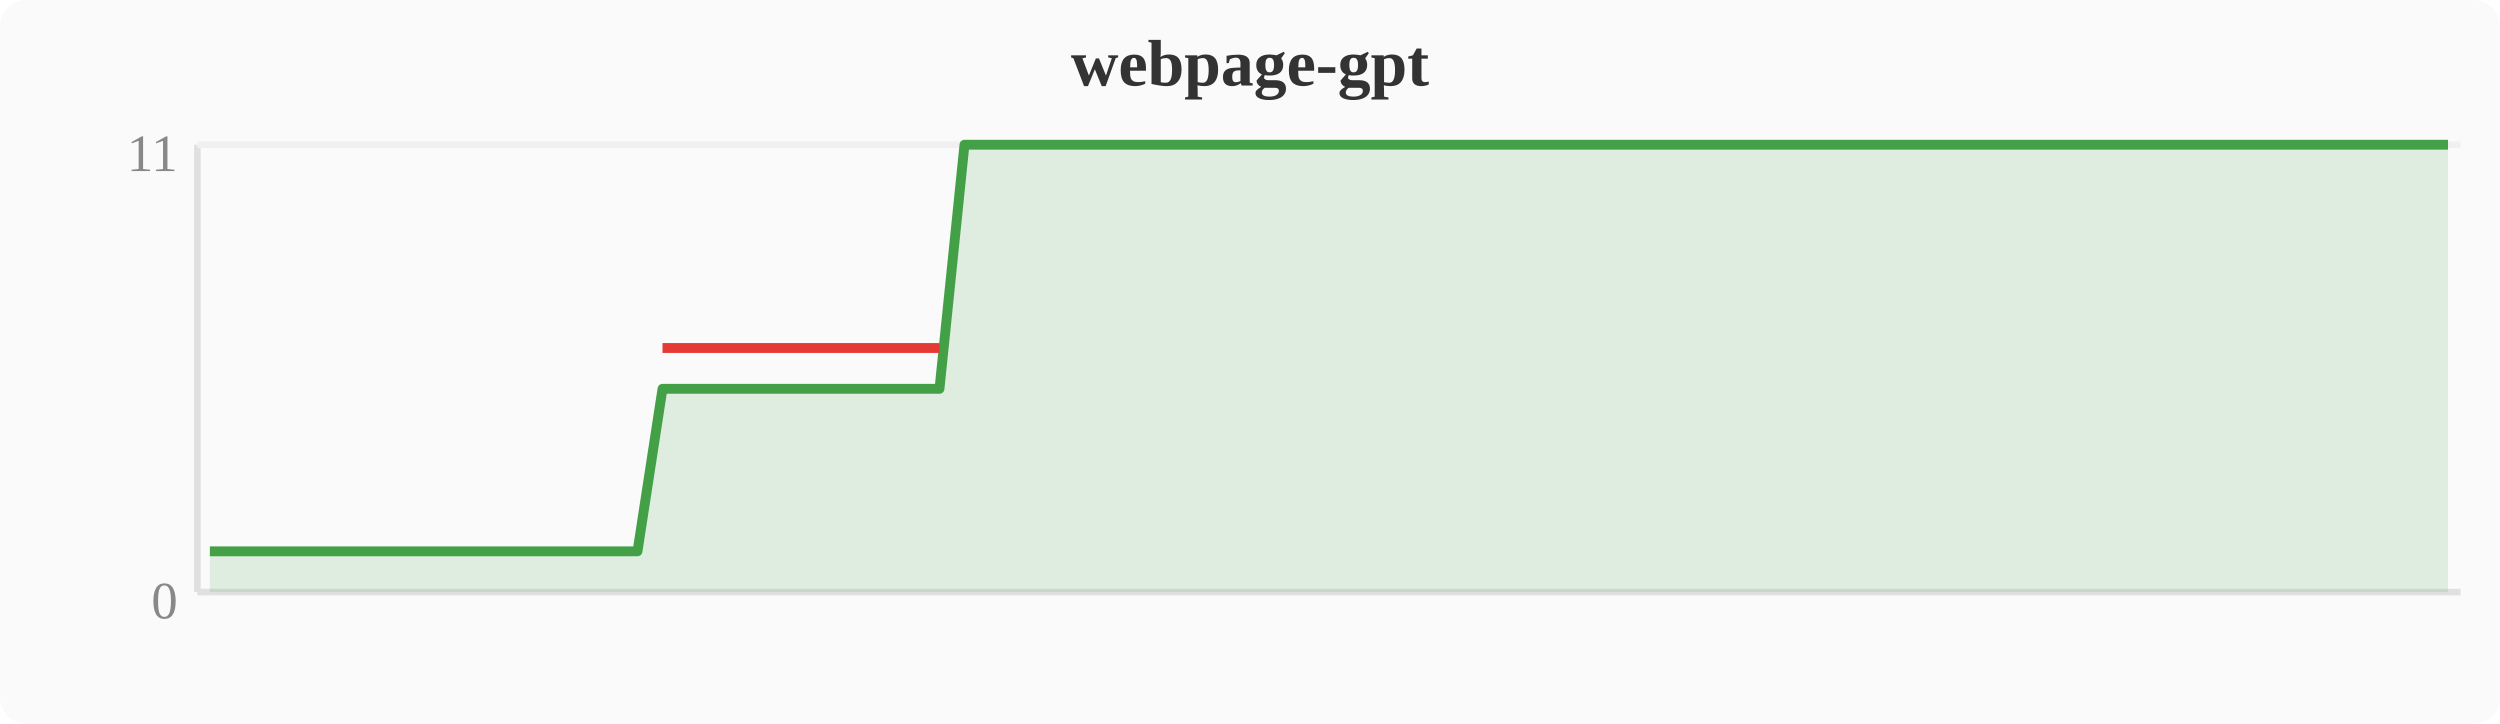
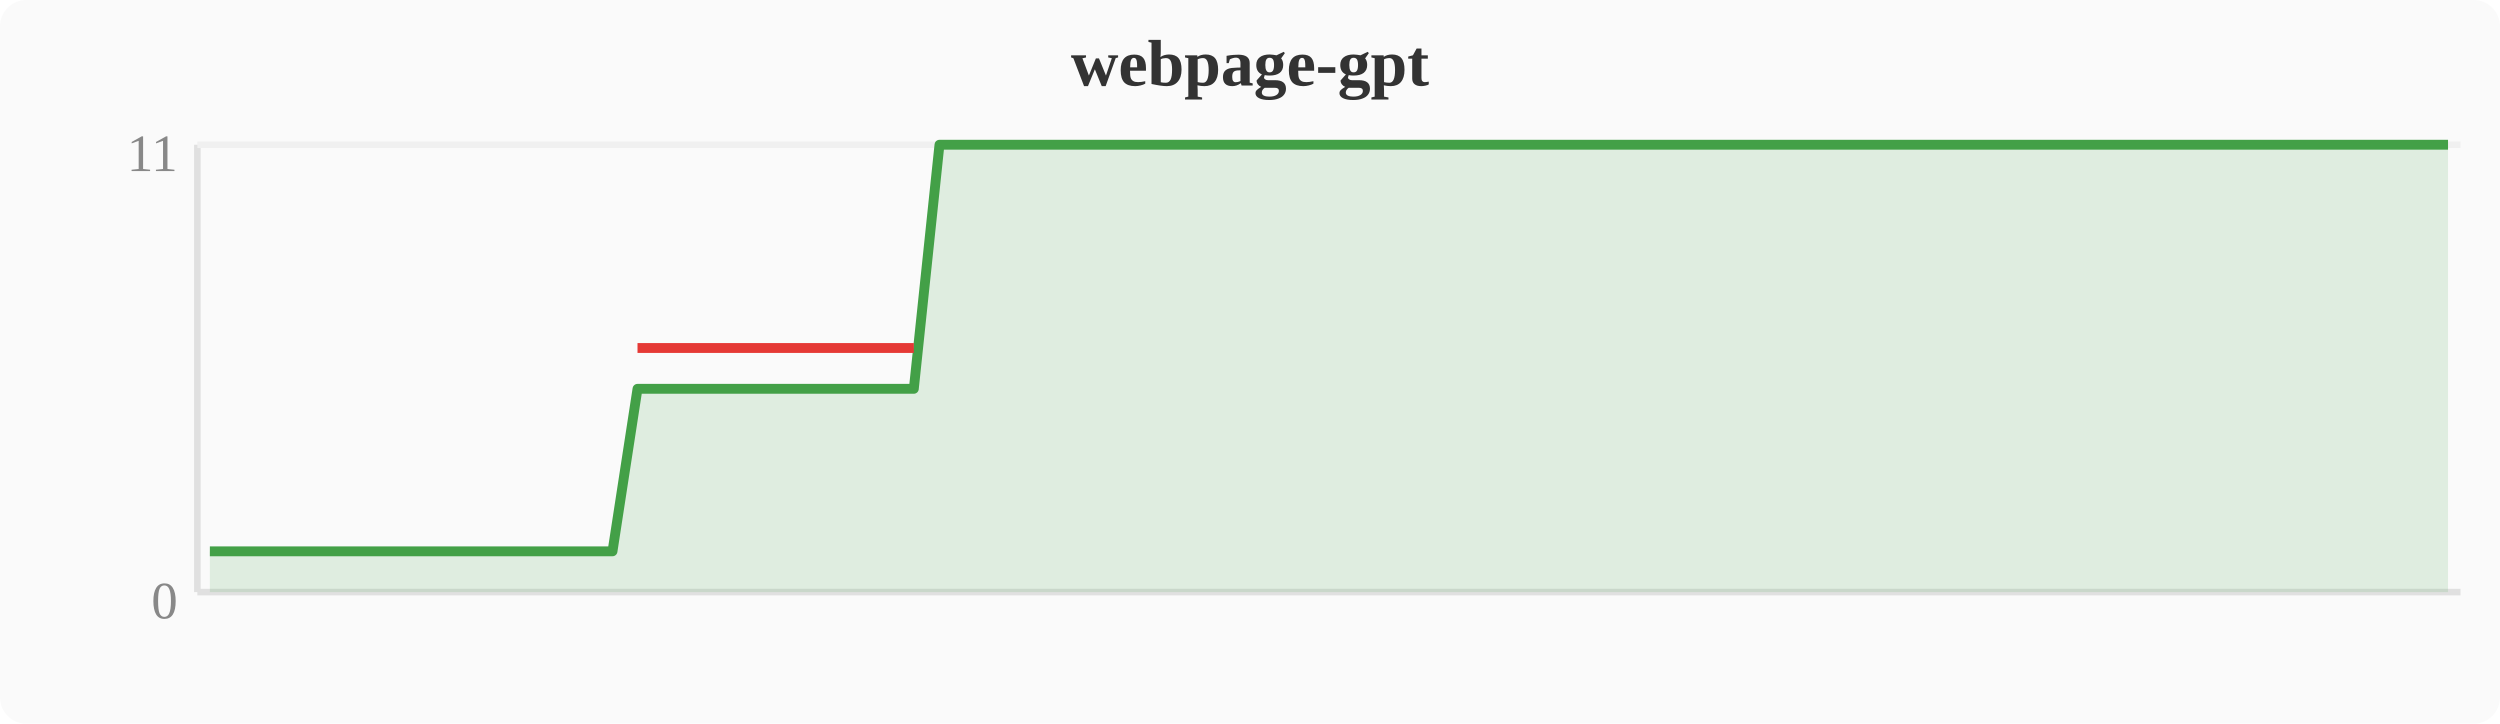
<svg xmlns="http://www.w3.org/2000/svg" width="380" height="110" viewBox="0 0 380 110">
  <rect width="380" height="110" fill="#fafafa" rx="4" />
  <text x="190" y="13" text-anchor="middle" font-size="10" font-weight="bold" fill="#333">webpage-gpt</text>
  <line x1="30" y1="22" x2="30" y2="90" stroke="#e0e0e0" stroke-width="1" />
  <line x1="30" y1="90" x2="374" y2="90" stroke="#e0e0e0" stroke-width="1" />
  <line x1="30" y1="22" x2="374" y2="22" stroke="#f0f0f0" stroke-width="1" />
  <text x="27" y="94" text-anchor="end" font-size="8" fill="#888">0</text>
  <text x="27" y="26" text-anchor="end" font-size="8" fill="#888">11</text>
-   <polygon points="31.9,83.8 35.7,83.8 39.6,83.8 43.4,83.8 47.2,83.8 51.0,83.8 54.8,83.8 58.7,83.8 62.5,83.8 66.3,83.8 70.1,83.8 74.0,83.8 77.8,83.8 81.6,83.8 85.4,83.8 89.2,83.8 93.1,83.8 96.9,83.8 100.7,59.1 104.5,59.1 108.4,59.1 112.2,59.1 116.0,59.1 119.8,59.1 123.6,59.1 127.5,59.1 131.3,59.1 135.1,59.1 138.9,59.1 142.8,59.1 146.6,22.0 150.4,22.0 154.2,22.0 158.0,22.0 161.9,22.0 165.7,22.0 169.5,22.0 173.3,22.0 177.2,22.0 181.0,22.0 184.8,22.0 188.6,22.0 192.4,22.0 196.3,22.0 200.1,22.0 203.9,22.0 207.7,22.0 211.6,22.0 215.4,22.0 219.2,22.0 223.0,22.0 226.8,22.0 230.7,22.0 234.5,22.0 238.3,22.0 242.1,22.0 246.0,22.0 249.8,22.0 253.6,22.0 257.4,22.0 261.2,22.0 265.1,22.0 268.9,22.0 272.7,22.0 276.5,22.0 280.4,22.0 284.2,22.0 288.0,22.0 291.8,22.0 295.6,22.0 299.5,22.0 303.3,22.0 307.1,22.0 310.9,22.0 314.8,22.0 318.6,22.0 322.4,22.0 326.2,22.0 330.0,22.0 333.9,22.0 337.7,22.0 341.5,22.0 345.3,22.0 349.2,22.0 353.0,22.0 356.8,22.0 360.6,22.0 364.4,22.0 368.3,22.0 372.1,22.0 372.1,90 31.9,90" fill="#43a047" opacity="0.15" />
-   <polyline points="31.9,83.8 35.7,83.8 39.6,83.8 43.4,83.8 47.2,83.8 51.0,83.8 54.8,83.8 58.7,83.8 62.5,83.8 66.3,83.8 70.1,83.8 74.0,83.8 77.8,83.8 81.6,83.8 85.4,83.8 89.2,83.8 93.1,83.8 96.9,83.8 100.7,59.1 104.5,59.1 108.4,59.1 112.2,59.1 116.0,59.1 119.8,59.1 123.6,59.1 127.5,59.1 131.3,59.1 135.1,59.1 138.9,59.1 142.8,59.1 146.6,22.0 150.4,22.0 154.2,22.0 158.0,22.0 161.9,22.0 165.7,22.0 169.5,22.0 173.3,22.0 177.2,22.0 181.0,22.0 184.8,22.0 188.6,22.0 192.4,22.0 196.3,22.0 200.1,22.0 203.9,22.0 207.7,22.0 211.6,22.0 215.4,22.0 219.2,22.0 223.0,22.0 226.8,22.0 230.7,22.0 234.5,22.0 238.3,22.0 242.1,22.0 246.0,22.0 249.8,22.0 253.6,22.0 257.4,22.0 261.2,22.0 265.1,22.0 268.9,22.0 272.7,22.0 276.5,22.0 280.4,22.0 284.2,22.0 288.0,22.0 291.8,22.0 295.6,22.0 299.5,22.0 303.3,22.0 307.1,22.0 310.9,22.0 314.8,22.0 318.6,22.0 322.4,22.0 326.2,22.0 330.0,22.0 333.9,22.0 337.7,22.0 341.5,22.0 345.3,22.0 349.2,22.0 353.0,22.0 356.8,22.0 360.6,22.0 364.4,22.0 368.3,22.0 372.1,22.0" fill="none" stroke="#43a047" stroke-width="1.5" stroke-linejoin="round" />
-   <polyline points="100.7,52.9 104.5,52.9 108.4,52.9 112.2,52.9 116.0,52.9 119.8,52.9 123.6,52.9 127.5,52.9 131.3,52.9 135.1,52.9 138.9,52.9 142.8,52.9" fill="none" stroke="#e53935" stroke-width="1.5" stroke-linejoin="round" />
+   <polygon points="31.9,83.8 35.7,83.8 39.6,83.8 43.4,83.8 47.2,83.8 51.0,83.8 54.8,83.8 58.7,83.8 62.5,83.8 66.3,83.8 70.1,83.8 74.0,83.8 77.8,83.8 81.6,83.8 85.4,83.8 89.2,83.8 93.1,83.8 96.9,59.1 100.7,59.1 104.5,59.1 108.4,59.1 112.2,59.1 116.0,59.1 119.8,59.1 123.6,59.1 127.5,59.1 131.3,59.1 135.1,59.1 138.9,59.1 142.8,22.0 146.6,22.0 150.4,22.0 154.2,22.0 158.0,22.0 161.9,22.0 165.7,22.0 169.5,22.0 173.3,22.0 177.2,22.0 181.0,22.0 184.8,22.0 188.6,22.0 192.4,22.0 196.3,22.0 200.1,22.0 203.9,22.0 207.7,22.0 211.6,22.0 215.4,22.0 219.2,22.0 223.0,22.0 226.8,22.0 230.7,22.0 234.5,22.0 238.3,22.0 242.1,22.0 246.0,22.0 249.8,22.0 253.6,22.0 257.4,22.0 261.2,22.0 265.1,22.0 268.9,22.0 272.7,22.0 276.5,22.0 280.4,22.0 284.2,22.0 288.0,22.0 291.8,22.0 295.6,22.0 299.5,22.0 303.3,22.0 307.1,22.0 310.9,22.0 314.8,22.0 318.6,22.0 322.4,22.0 326.2,22.0 330.0,22.0 333.9,22.0 337.7,22.0 341.5,22.0 345.3,22.0 349.2,22.0 353.0,22.0 356.8,22.0 360.6,22.0 364.4,22.0 368.3,22.0 372.1,22.0 372.1,90 31.9,90" fill="#43a047" opacity="0.15" />
+   <polyline points="31.9,83.8 35.7,83.8 39.6,83.8 43.4,83.8 47.2,83.8 51.0,83.8 54.8,83.8 58.7,83.8 62.5,83.8 66.3,83.8 70.1,83.8 74.0,83.8 77.8,83.8 81.6,83.8 85.4,83.8 89.2,83.8 93.1,83.8 96.9,59.1 100.7,59.1 104.5,59.1 108.4,59.1 112.2,59.1 116.0,59.1 119.8,59.1 123.6,59.1 127.5,59.1 131.3,59.1 135.1,59.1 138.9,59.1 142.8,22.0 146.6,22.0 150.4,22.0 154.2,22.0 158.0,22.0 161.9,22.0 165.7,22.0 169.5,22.0 173.3,22.0 177.2,22.0 181.0,22.0 184.8,22.0 188.6,22.0 192.4,22.0 196.3,22.0 200.1,22.0 203.9,22.0 207.7,22.0 211.6,22.0 215.4,22.0 219.2,22.0 223.0,22.0 226.8,22.0 230.7,22.0 234.5,22.0 238.3,22.0 242.1,22.0 246.0,22.0 249.8,22.0 253.6,22.0 257.4,22.0 261.2,22.0 265.1,22.0 268.9,22.0 272.7,22.0 276.5,22.0 280.4,22.0 284.2,22.0 288.0,22.0 291.8,22.0 295.6,22.0 299.5,22.0 303.3,22.0 307.1,22.0 310.9,22.0 314.8,22.0 318.6,22.0 322.4,22.0 326.2,22.0 330.0,22.0 333.9,22.0 337.7,22.0 341.5,22.0 345.3,22.0 349.2,22.0 353.0,22.0 356.8,22.0 360.6,22.0 364.4,22.0 368.3,22.0 372.1,22.0" fill="none" stroke="#43a047" stroke-width="1.5" stroke-linejoin="round" />
+   <polyline points="96.9,52.9 100.7,52.9 104.5,52.9 108.4,52.9 112.2,52.9 116.0,52.9 119.8,52.9 123.6,52.9 127.5,52.9 131.3,52.9 135.1,52.9 138.9,52.9" fill="none" stroke="#e53935" stroke-width="1.5" stroke-linejoin="round" />
</svg>
